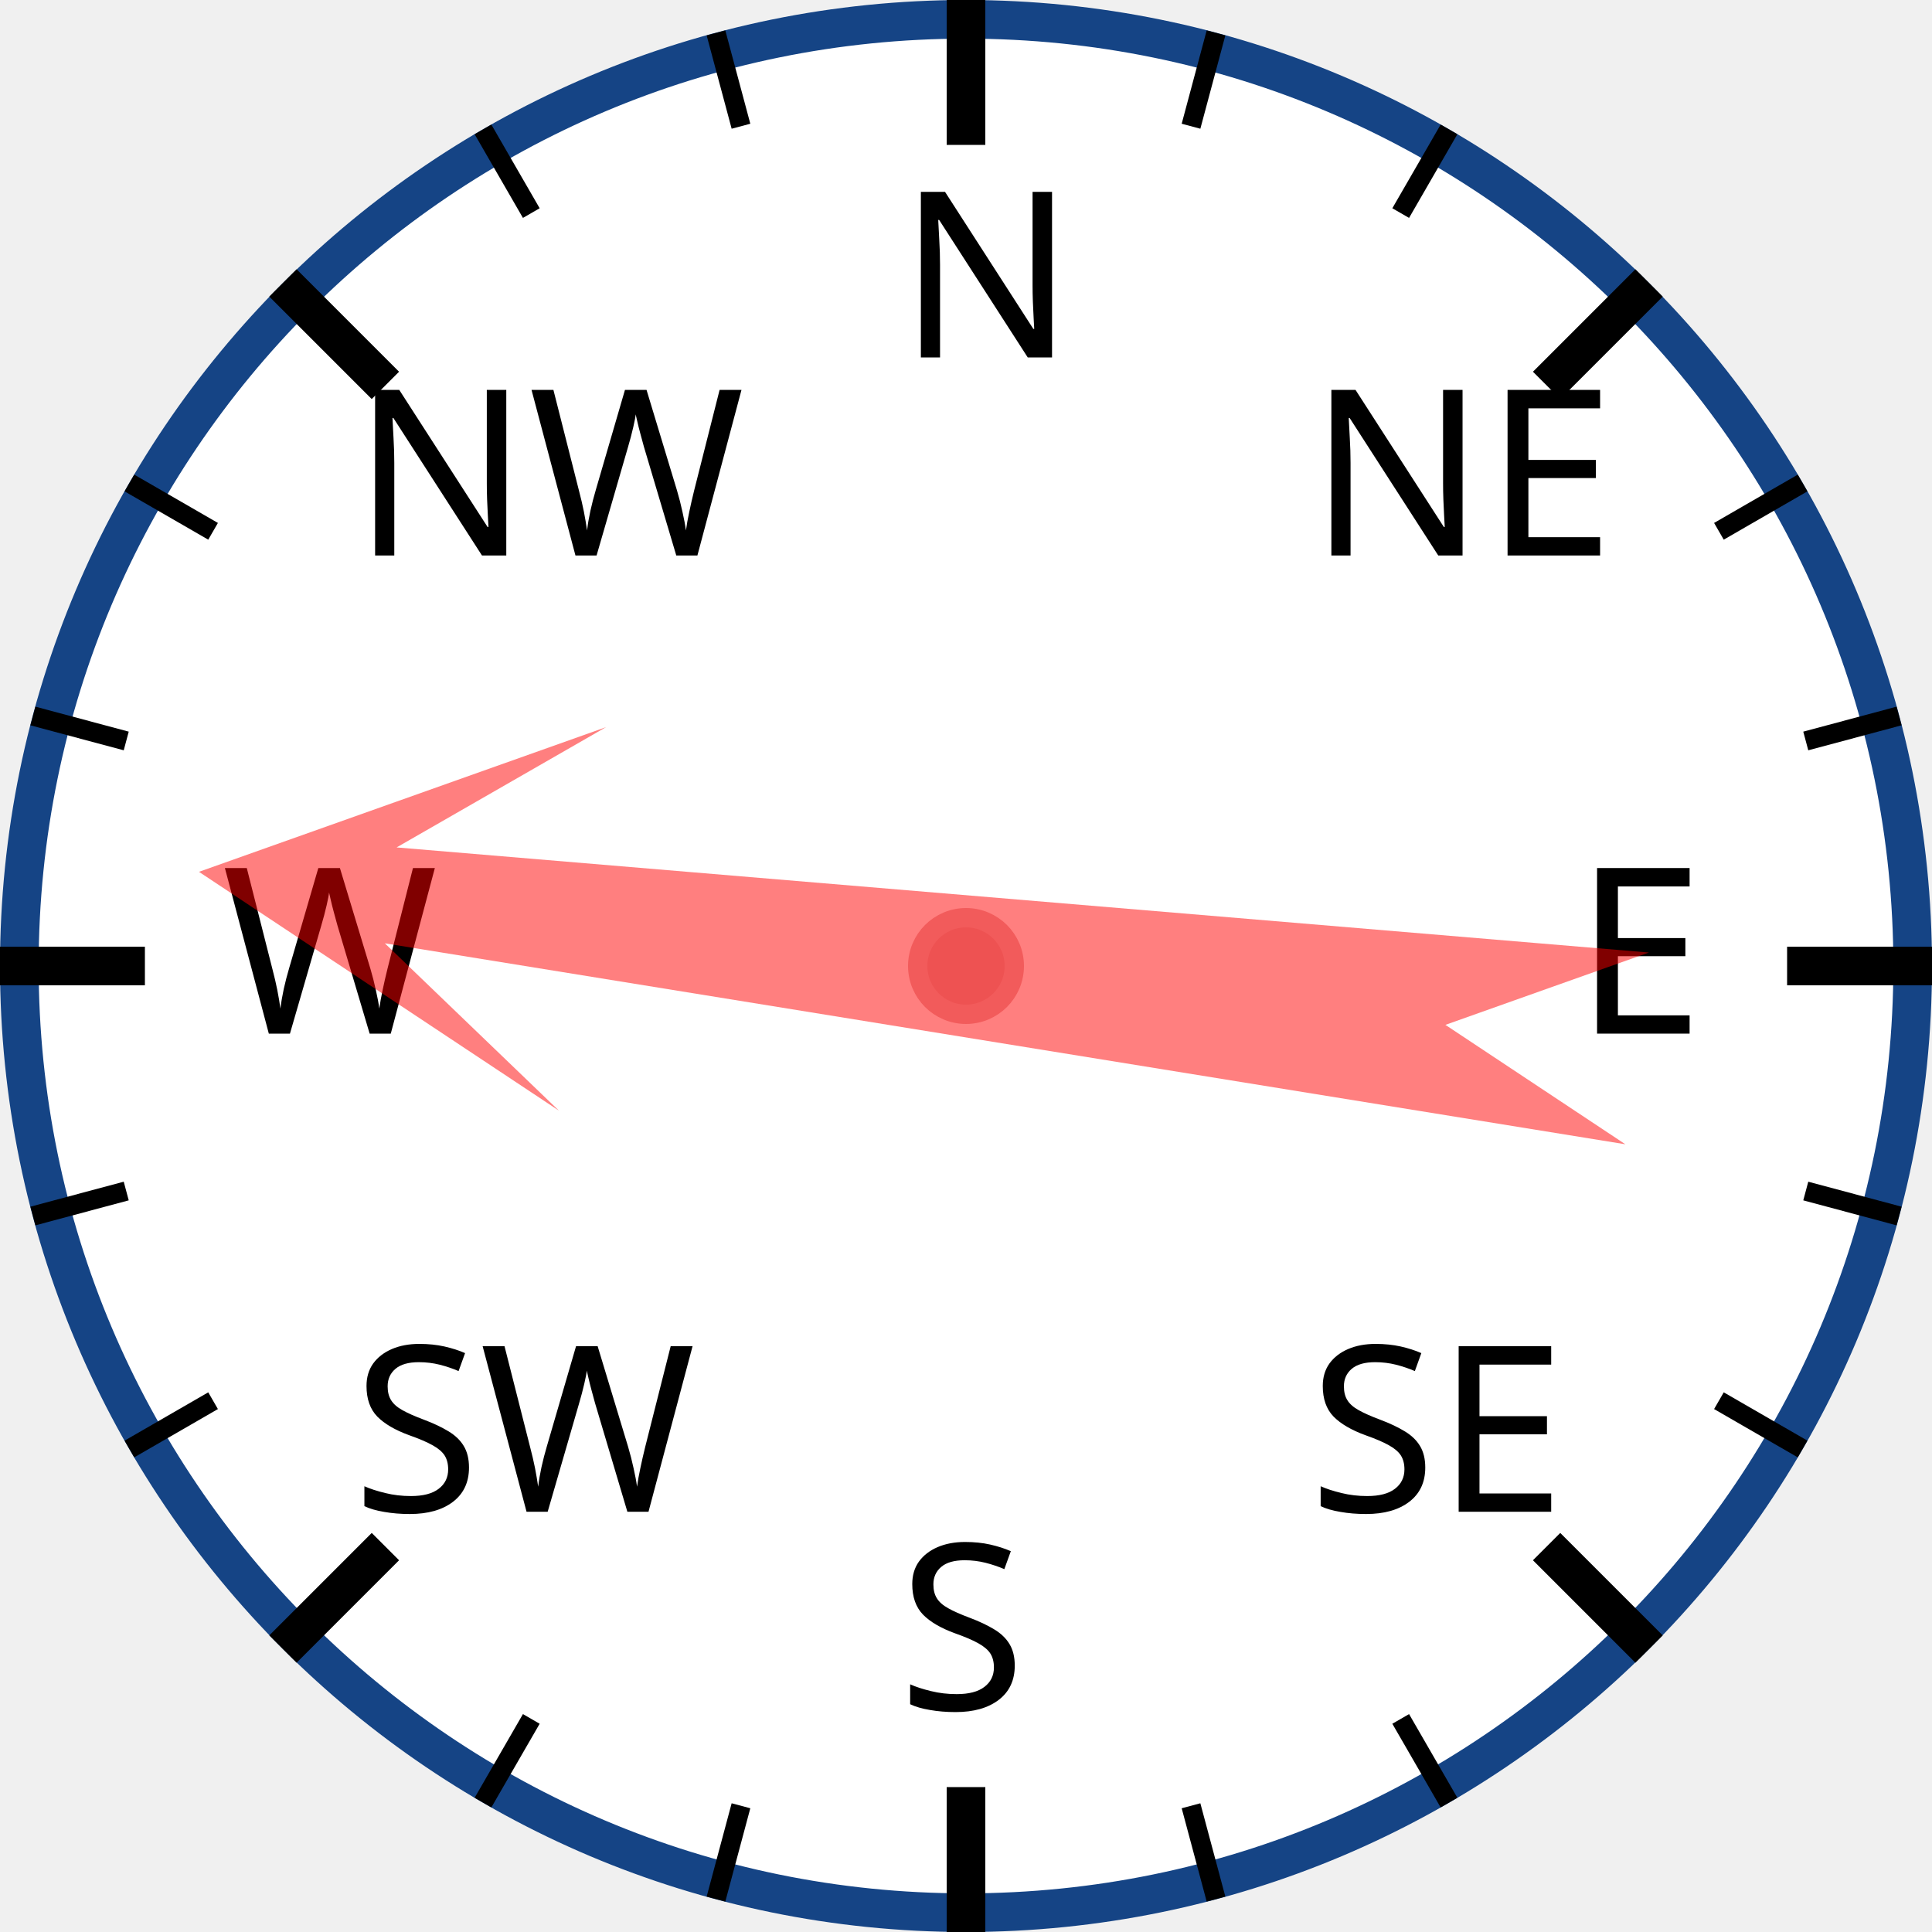
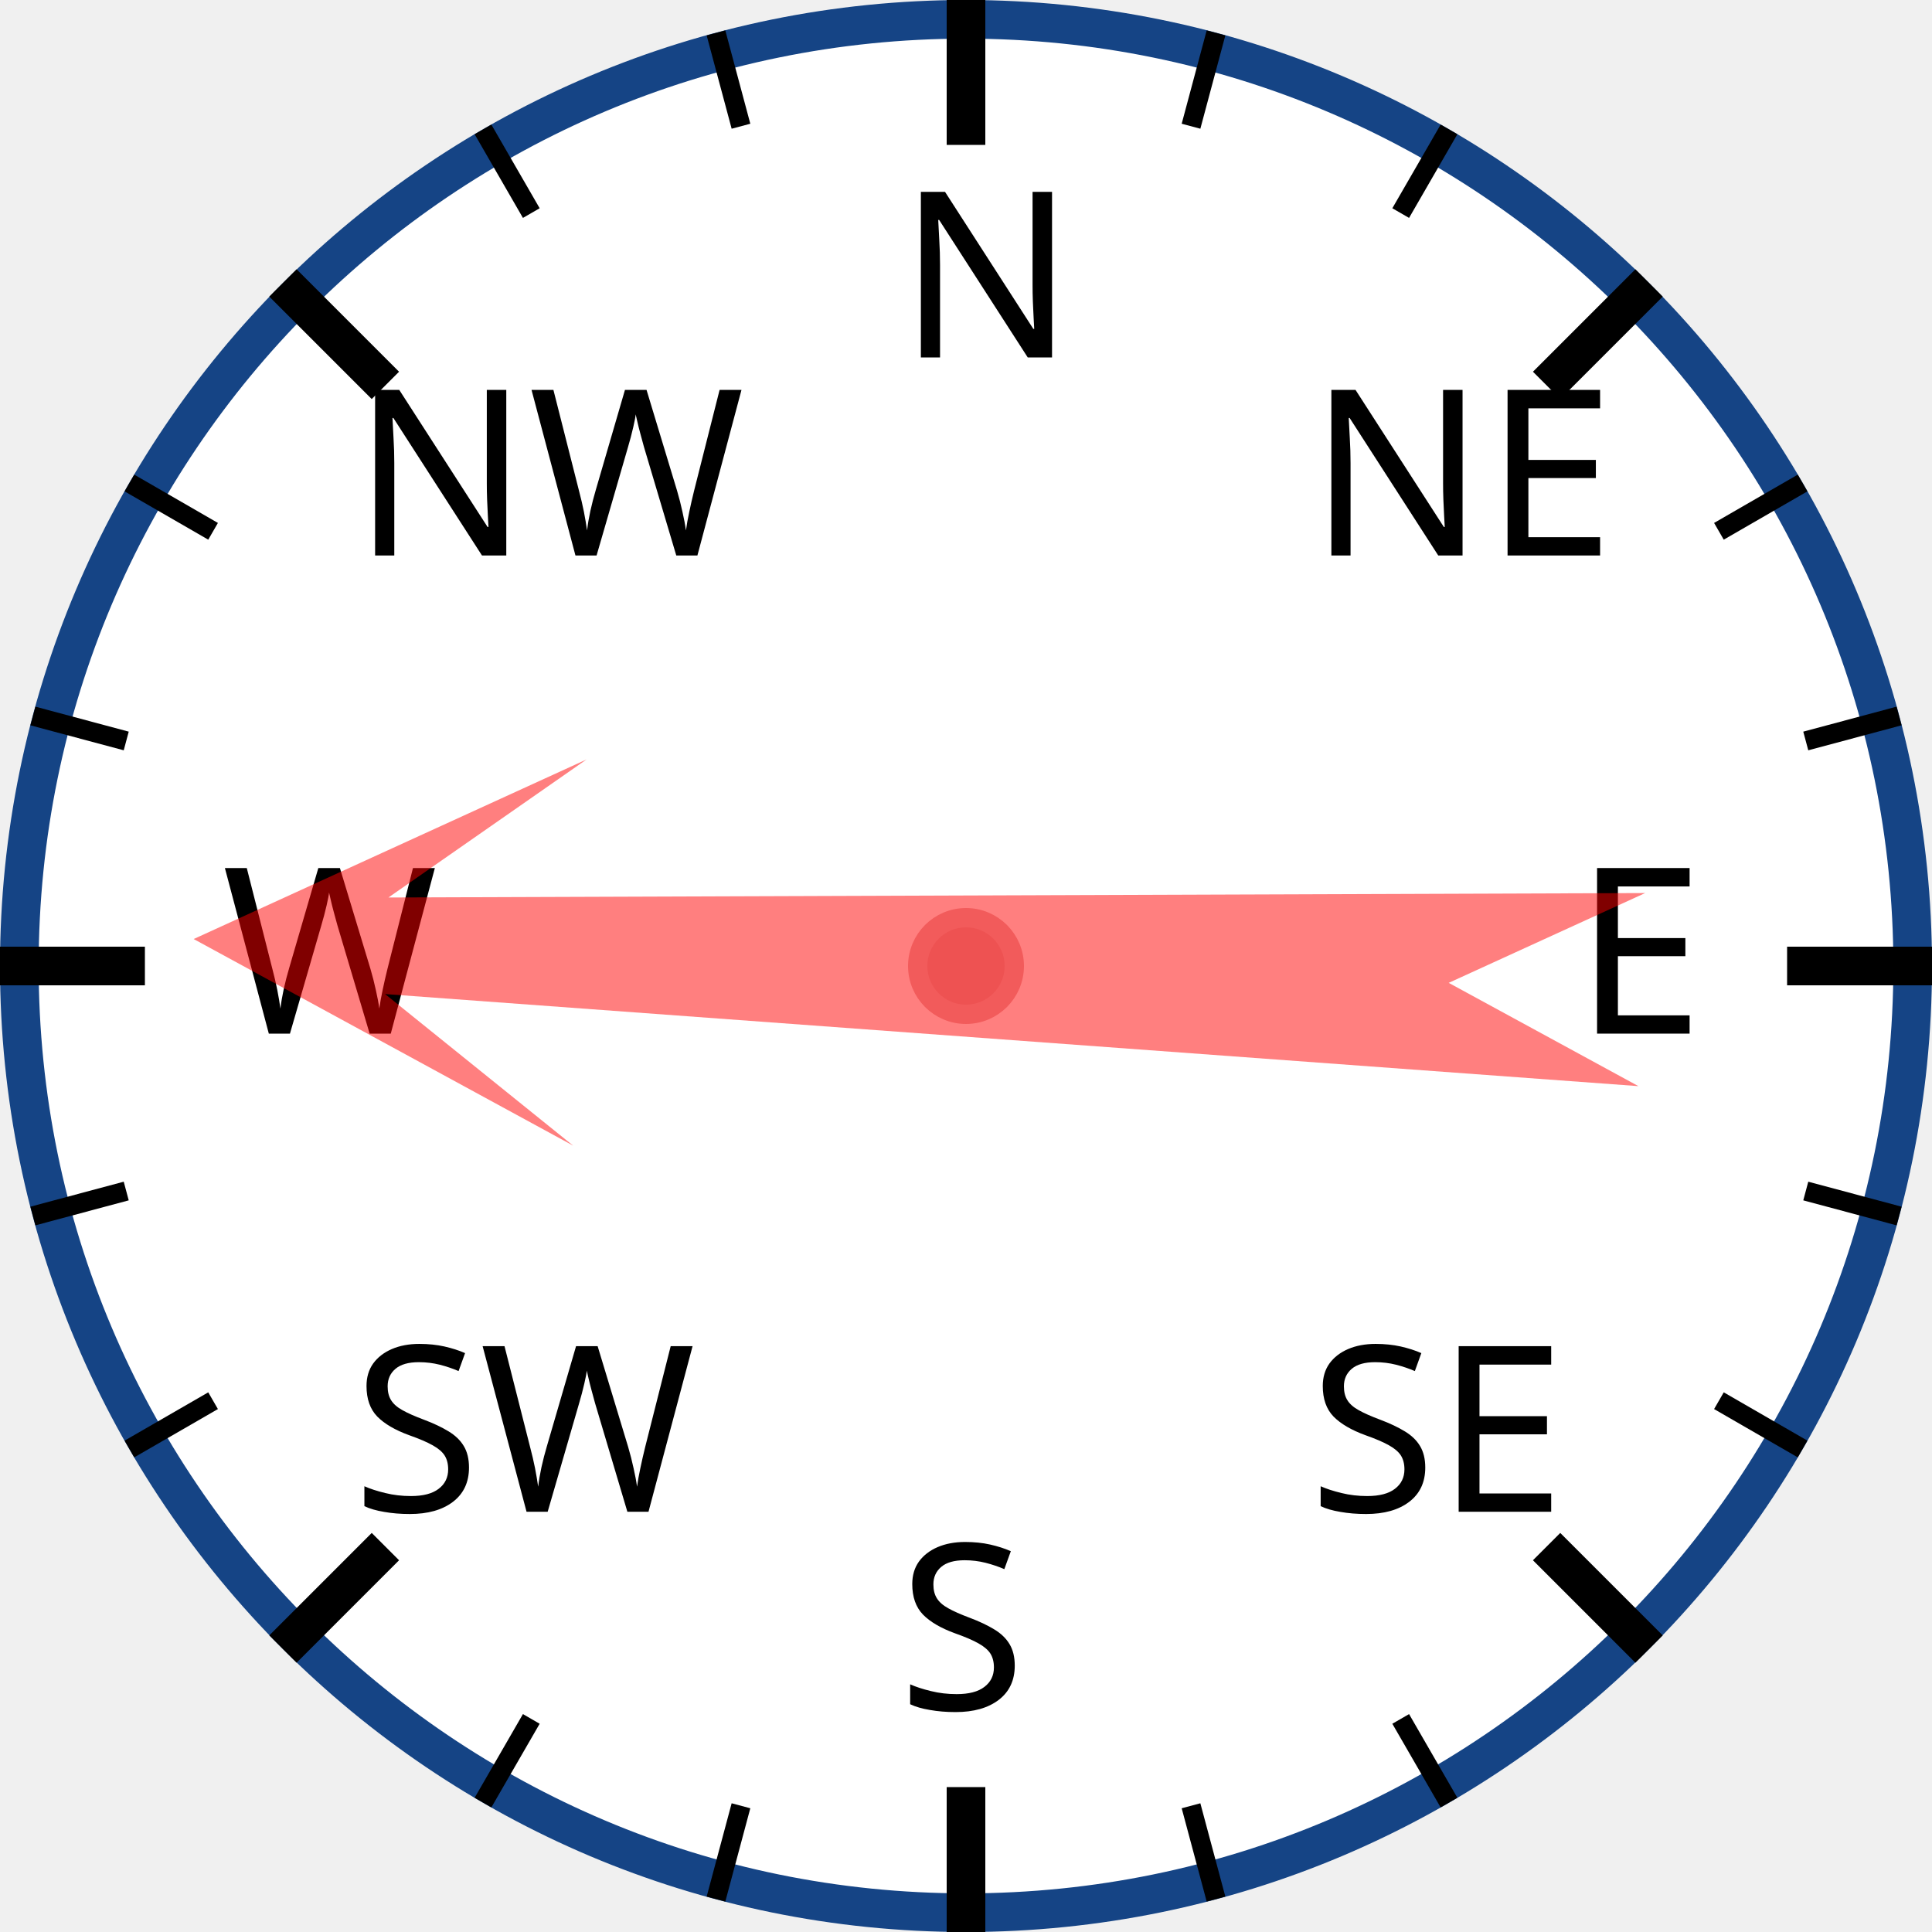
<svg xmlns="http://www.w3.org/2000/svg" width="120px" height="120px" viewBox="0 0 200 200">
  <circle cx="100" cy="100" r="98" style="fill: white; stroke: #154485; stroke-width: 4;" />
  <text x="93.0" y="37.0" style="font-family: sans-serif; font-size: 18pt;">N</text>
  <line x1="100.0" y1="0.0" x2="100.0" y2="15.0" style="stroke: black; stroke-width: 4;" />
  <line x1="74.118" y1="3.407" x2="76.706" y2="13.067" style="stroke: black; stroke-width: 2;" />
  <line x1="50" y1="13.397" x2="55" y2="22.058" style="stroke: black; stroke-width: 2;" />
  <text x="36.503" y="57.503" style="font-family: sans-serif; font-size: 18pt;">NW</text>
  <line x1="29.289" y1="29.289" x2="39.896" y2="39.896" style="stroke: black; stroke-width: 4;" />
  <line x1="13.397" y1="50" x2="22.058" y2="55" style="stroke: black; stroke-width: 2;" />
  <line x1="3.407" y1="74.118" x2="13.067" y2="76.706" style="stroke: black; stroke-width: 2;" />
  <text x="23.0" y="107.0" style="font-family: sans-serif; font-size: 18pt;">W</text>
  <line x1="0.0" y1="100.0" x2="15.0" y2="100.0" style="stroke: black; stroke-width: 4;" />
  <line x1="3.407" y1="125.882" x2="13.067" y2="123.294" style="stroke: black; stroke-width: 2;" />
  <line x1="13.397" y1="150" x2="22.058" y2="145" style="stroke: black; stroke-width: 2;" />
  <text x="36.503" y="156.497" style="font-family: sans-serif; font-size: 18pt;">SW</text>
  <line x1="29.289" y1="170.711" x2="39.896" y2="160.104" style="stroke: black; stroke-width: 4;" />
  <line x1="50" y1="186.603" x2="55" y2="177.942" style="stroke: black; stroke-width: 2;" />
  <line x1="74.118" y1="196.593" x2="76.706" y2="186.933" style="stroke: black; stroke-width: 2;" />
  <text x="93" y="177.0" style="font-family: sans-serif; font-size: 18pt;">S</text>
  <line x1="100" y1="200.0" x2="100" y2="185.0" style="stroke: black; stroke-width: 4;" />
  <line x1="125.882" y1="196.593" x2="123.294" y2="186.933" style="stroke: black; stroke-width: 2;" />
  <line x1="150.0" y1="186.603" x2="145.0" y2="177.942" style="stroke: black; stroke-width: 2;" />
  <text x="135.497" y="156.497" style="font-family: sans-serif; font-size: 18pt;">SE</text>
  <line x1="170.711" y1="170.711" x2="160.104" y2="160.104" style="stroke: black; stroke-width: 4;" />
  <line x1="186.603" y1="150" x2="177.942" y2="145" style="stroke: black; stroke-width: 2;" />
  <line x1="196.593" y1="125.882" x2="186.933" y2="123.294" style="stroke: black; stroke-width: 2;" />
  <text x="163.0" y="107" style="font-family: sans-serif; font-size: 18pt;">E</text>
  <line x1="200.0" y1="100" x2="185.0" y2="100" style="stroke: black; stroke-width: 4;" />
  <line x1="196.593" y1="74.118" x2="186.933" y2="76.706" style="stroke: black; stroke-width: 2;" />
  <line x1="186.603" y1="50" x2="177.942" y2="55" style="stroke: black; stroke-width: 2;" />
  <text x="135.497" y="57.503" style="font-family: sans-serif; font-size: 18pt;">NE</text>
  <line x1="170.711" y1="29.289" x2="160.104" y2="39.896" style="stroke: black; stroke-width: 4;" />
  <line x1="150" y1="13.397" x2="145" y2="22.058" style="stroke: black; stroke-width: 2;" />
  <line x1="125.882" y1="3.407" x2="123.294" y2="13.067" style="stroke: black; stroke-width: 2;" />
-   <polygon points="100 20 120 60 105 40 110 170 100 150 90 170 95 40 80 60" style="fill: red; fill-opacity: 0.5;" transform="rotate(277,100,100)" />
+   <polygon points="100 20 120 60 105 40 110 170 100 150 90 170 95 40 80 60" style="fill: red; fill-opacity: 0.5;" transform="rotate(272,100,100)" />
  <circle cx="100" cy="100" r="5" style="fill: #EE5252; stroke: #F25B5B; stroke-width: 2;" />
</svg>
